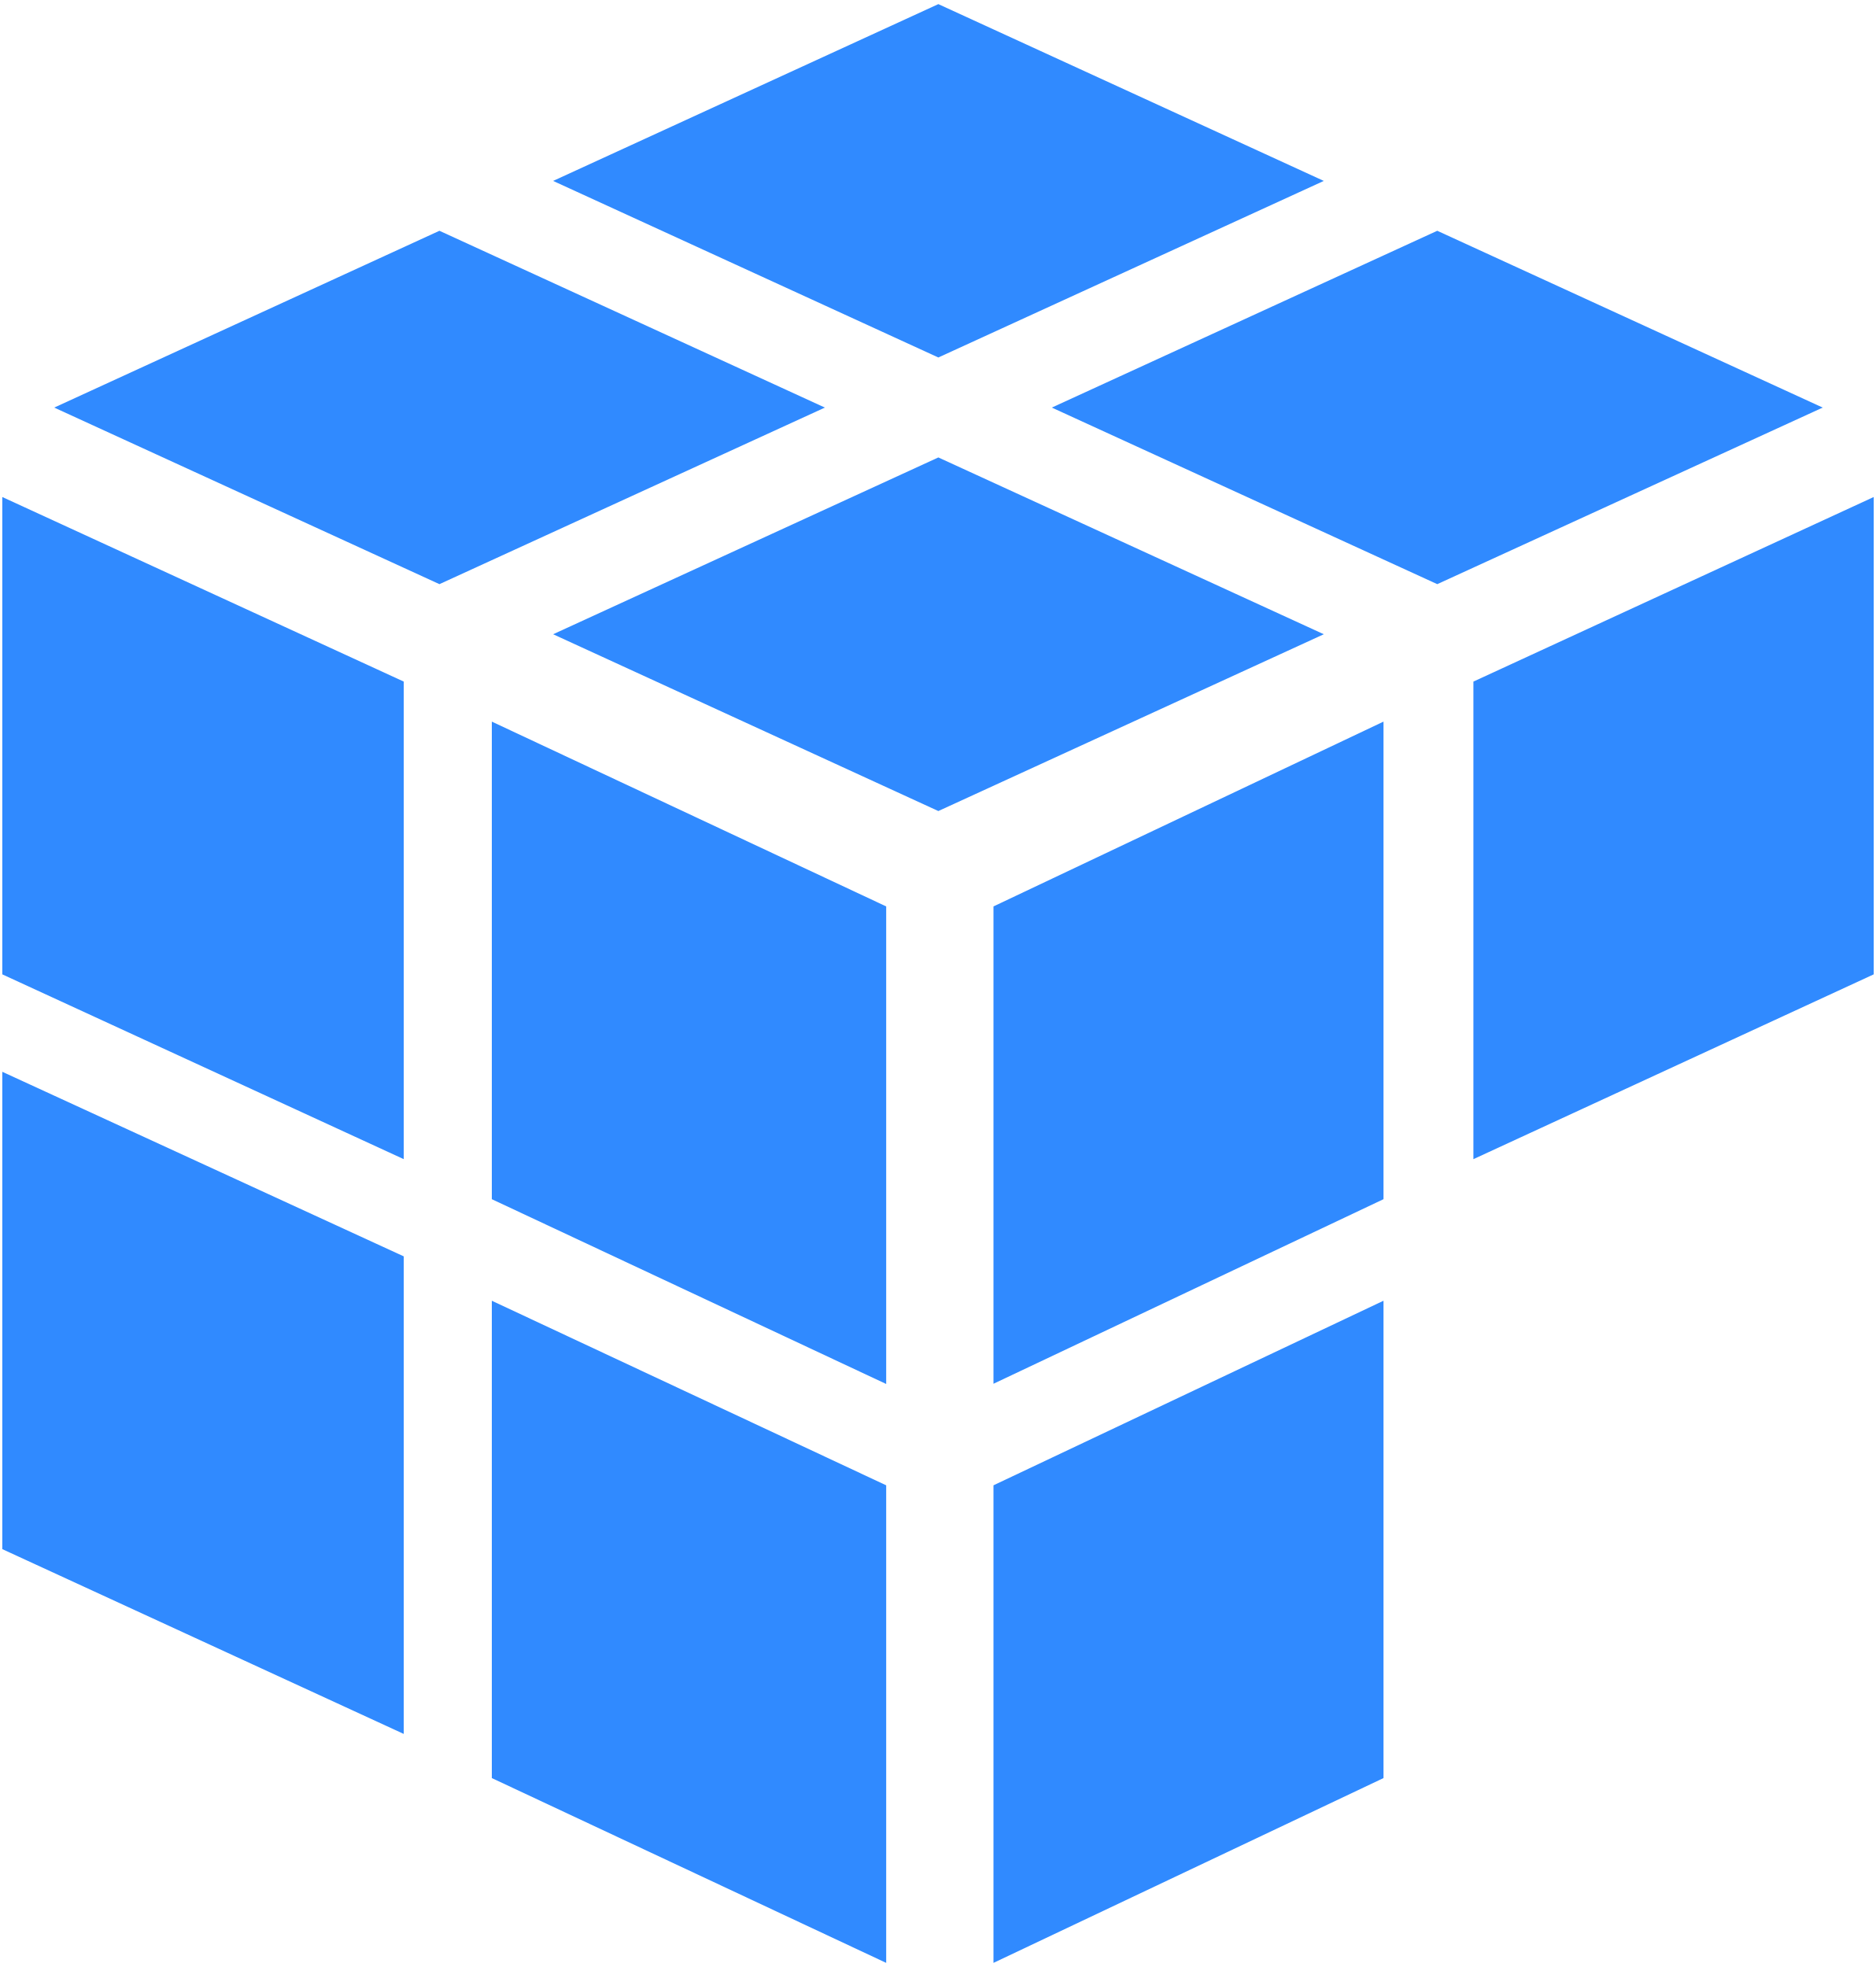
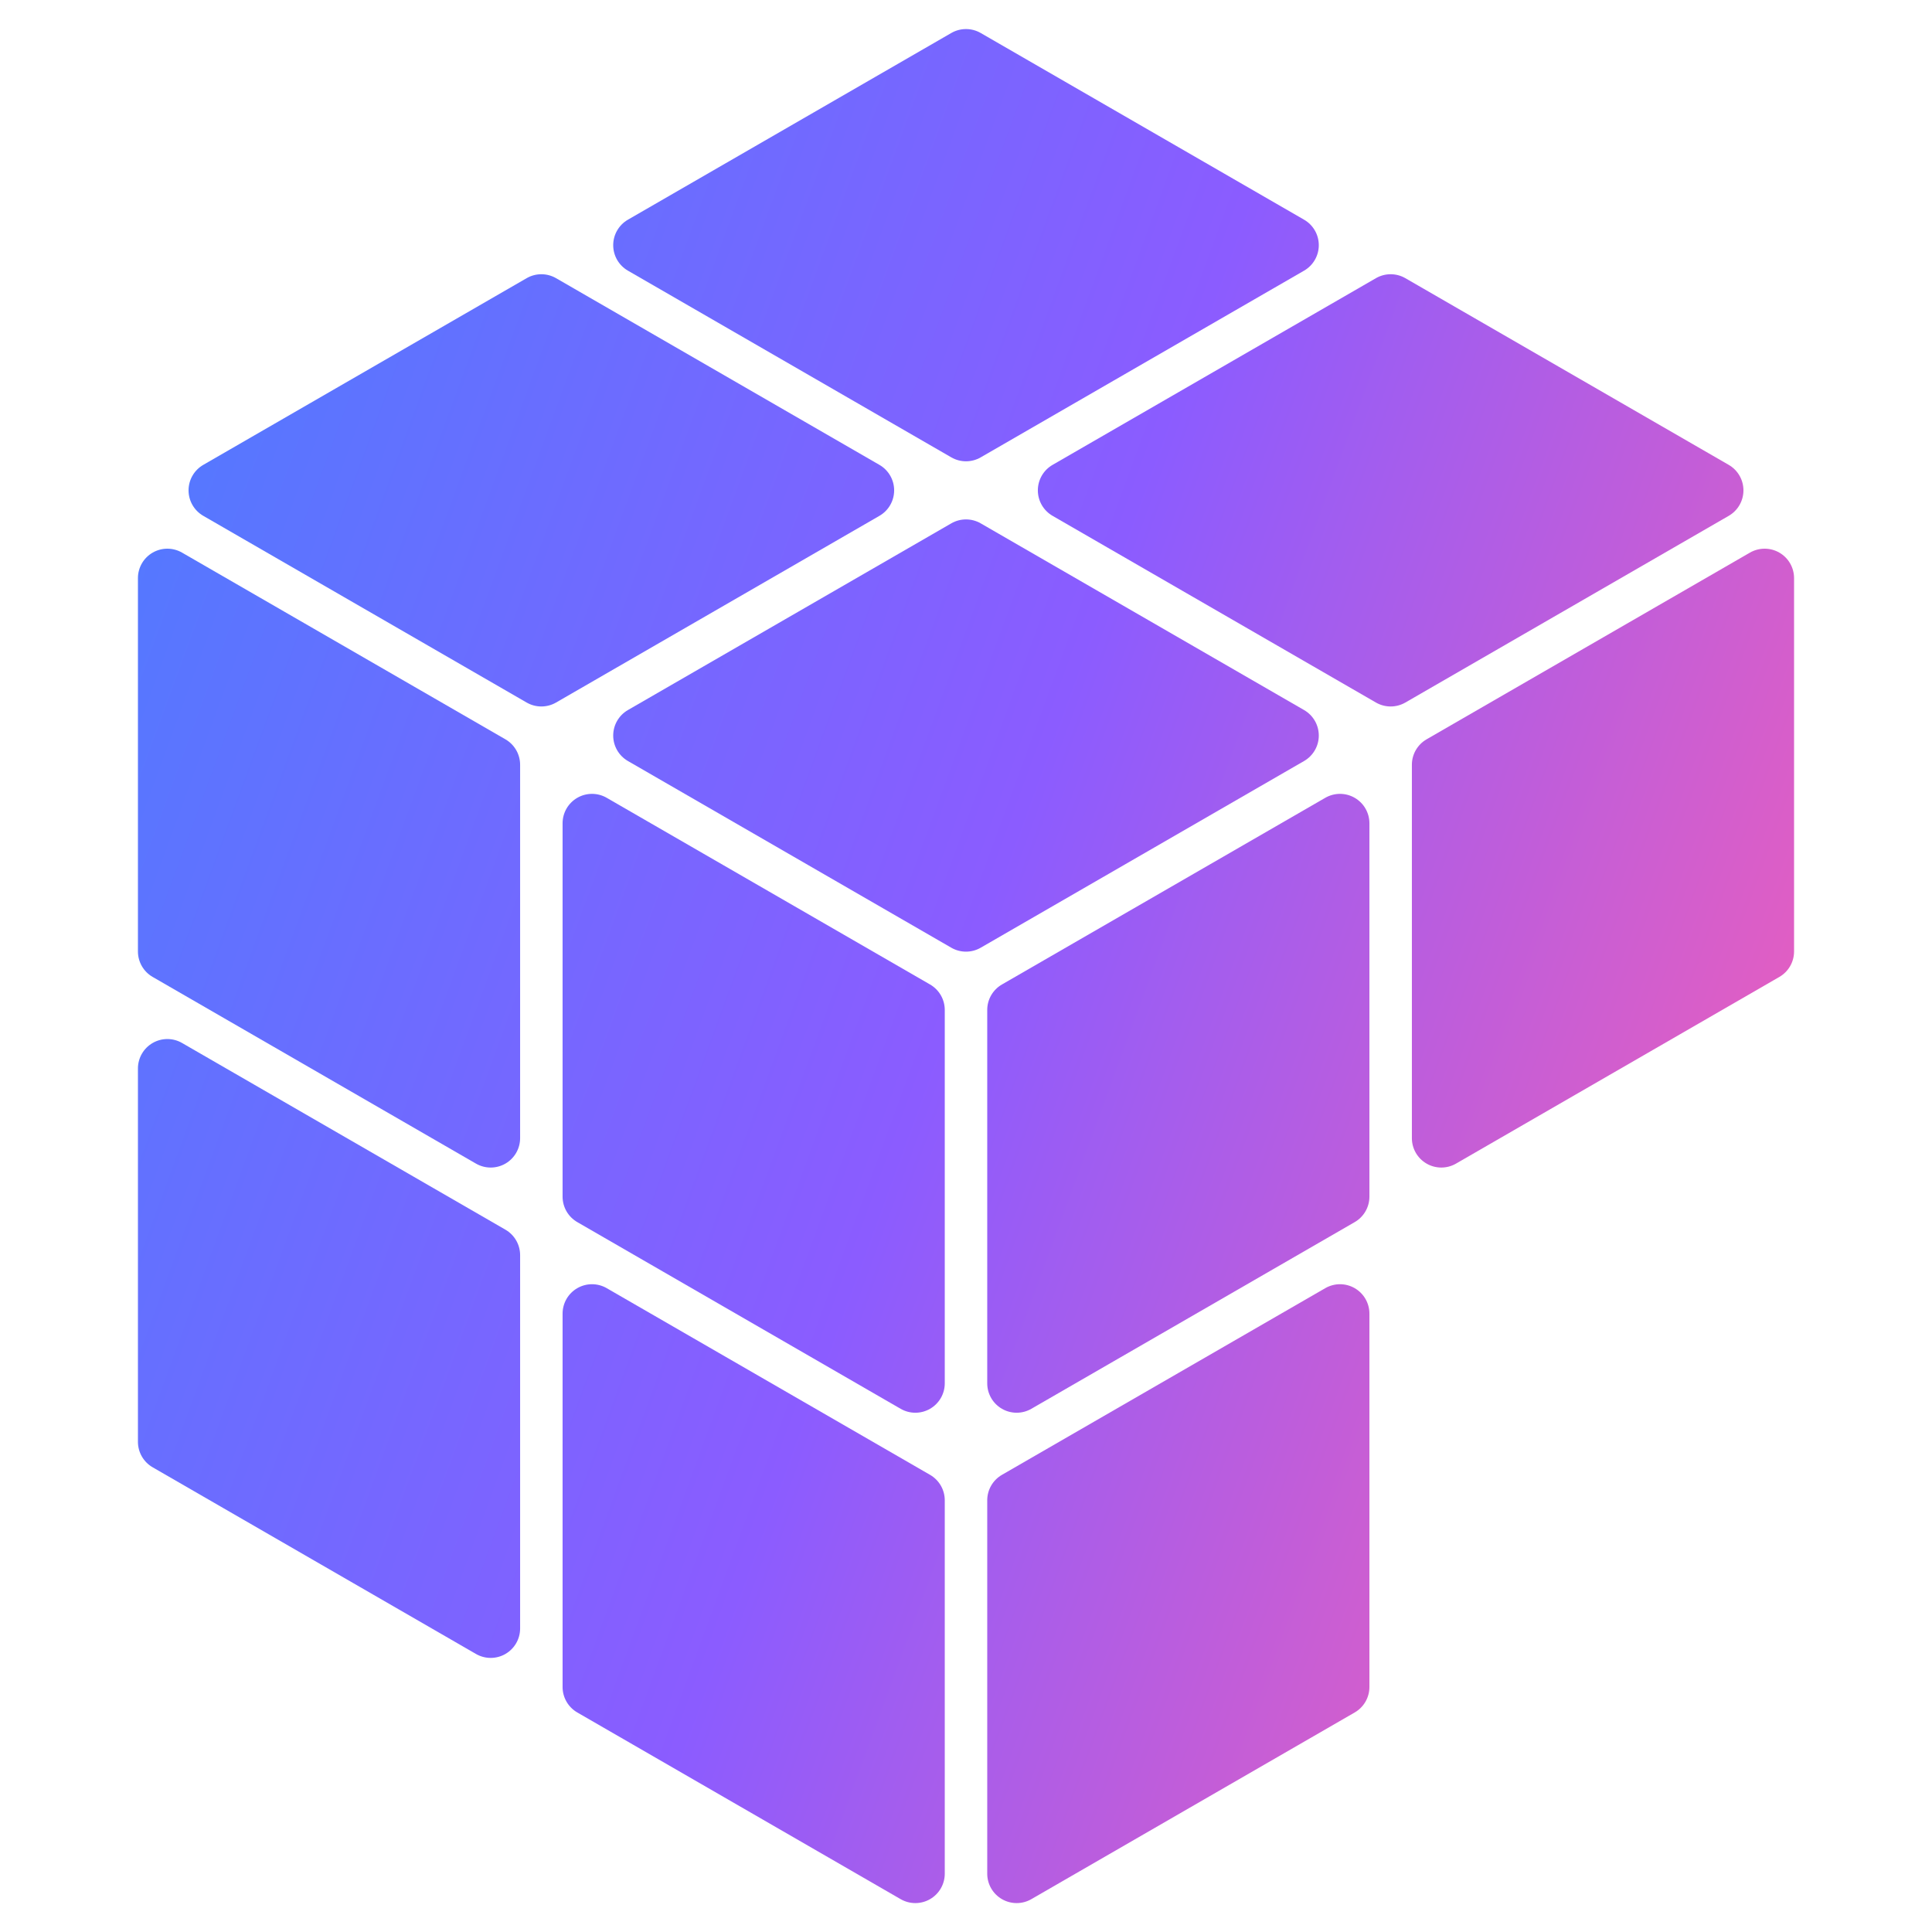
- <svg xmlns="http://www.w3.org/2000/svg" id="Layer_1" data-name="Layer 1" viewBox="0 0 82 86">
+ <svg xmlns="http://www.w3.org/2000/svg" viewBox="-197 0 394 394" width="394" height="394" role="img" aria-label="Intezer">
  <defs>
-     <style>.cls-1{fill:#308aff;}</style>
+     <linearGradient id="g" gradientUnits="userSpaceOnUse" x1="-202" y1="123" x2="202" y2="271">
+       <stop offset="0" stop-color="#4D7CFF" />
+       <stop offset="0.5" stop-color="#8B5CFF" />
+       <stop offset="1" stop-color="#FF5FAE" />
+     </linearGradient>
  </defs>
-   <polygon class="cls-1" points="24.18 27.73 41.02 20 57.87 27.73 41.02 35.46 24.18 27.73" />
-   <polygon class="cls-1" points="2.37 17.82 19.21 10.09 36.06 17.82 19.21 25.54 2.37 17.82" />
-   <polygon class="cls-1" points="45.98 17.82 62.83 10.09 79.68 17.82 62.83 25.54 45.98 17.82" />
-   <polygon class="cls-1" points="24.18 7.91 41.02 0.18 57.87 7.91 41.02 15.63 24.18 7.91" />
-   <polygon class="cls-1" points="21.5 52.43 21.5 31.55 38.74 39.63 38.74 60.51 21.5 52.43" />
-   <polygon class="cls-1" points="43.43 39.63 60.48 31.55 60.48 52.43 43.43 60.5 43.43 39.63" />
-   <polygon class="cls-1" points="64.41 29.8 81.91 21.73 81.91 42.6 64.41 50.68 64.41 29.8" />
-   <polygon class="cls-1" points="21.5 77.74 21.5 56.87 38.74 64.94 38.74 85.82 21.5 77.74" />
-   <polygon class="cls-1" points="0.1 42.6 0.1 21.73 17.65 29.8 17.65 50.68 0.1 42.6" />
-   <polygon class="cls-1" points="0.1 67.73 0.1 46.86 17.65 54.93 17.65 75.81 0.1 67.73" />
-   <polygon class="cls-1" points="43.43 64.94 60.48 56.87 60.48 77.74 43.43 85.82 43.43 64.94" />
+   <g fill="url(#g)">
+     <path d="M3 6.73 L68.94 44.8 A6 6 0 0 1 68.94 55.2 L3 93.27 A6 6 0 0 1 -3 93.27 L-68.94 55.2 A6 6 0 0 1 -68.94 44.8 L-3 6.73 A6 6 0 0 1 3 6.73 Z" />
+     <path d="M-83.6 56.73 L-17.66 94.8 A6 6 0 0 1 -17.66 105.2 L-83.6 143.27 A6 6 0 0 1 -89.6 143.27 L-155.54 105.2 A6 6 0 0 1 -155.54 94.8 L-89.6 56.73 A6 6 0 0 1 -83.6 56.73 Z" />
+     <path d="M89.6 56.73 L155.54 94.8 A6 6 0 0 1 155.54 105.2 L89.6 143.27 A6 6 0 0 1 83.6 143.27 L17.66 105.2 A6 6 0 0 1 17.66 94.8 L83.6 56.73 A6 6 0 0 1 89.6 56.73 Z" />
+     <path d="M3 106.73 L68.94 144.8 A6 6 0 0 1 68.94 155.2 L3 193.27 A6 6 0 0 1 -3 193.27 L-68.94 155.2 A6 6 0 0 1 -68.94 144.8 L-3 106.73 A6 6 0 0 1 3 106.73 Z" />
+     <path d="M-159.87 112.7 L-93.93 150.77 A6 6 0 0 1 -90.93 155.96 L-90.93 232.11 A6 6 0 0 1 -99.93 237.3 L-165.87 199.23 A6 6 0 0 1 -168.87 194.04 L-168.87 117.89 A6 6 0 0 1 -159.87 112.7 Z" />
+     <path d="M-159.87 212.7 L-93.93 250.77 A6 6 0 0 1 -90.93 255.96 L-90.93 332.11 A6 6 0 0 1 -99.93 337.3 L-165.87 299.23 A6 6 0 0 1 -168.87 294.04 L-168.87 217.89 A6 6 0 0 1 -159.87 212.7 Z" />
+     <path d="M-73.27 162.7 L-7.33 200.77 A6 6 0 0 1 -4.33 205.96 L-4.33 282.11 A6 6 0 0 1 -13.33 287.3 L-79.27 249.23 A6 6 0 0 1 -82.27 244.04 L-82.27 167.89 A6 6 0 0 1 -73.27 162.7 Z" />
+     <path d="M-73.27 262.7 L-7.33 300.77 A6 6 0 0 1 -4.33 305.96 L-4.33 382.11 A6 6 0 0 1 -13.33 387.3 L-79.27 349.23 A6 6 0 0 1 -82.27 344.04 L-82.27 267.89 A6 6 0 0 1 -73.27 262.7 Z" />
+     <path d="M7.33 200.77 L73.27 162.7 A6 6 0 0 1 82.27 167.89 L82.27 244.04 A6 6 0 0 1 79.27 249.23 L13.33 287.3 A6 6 0 0 1 4.33 282.11 L4.33 205.96 A6 6 0 0 1 7.33 200.77 Z" />
+     <path d="M7.33 300.77 L73.27 262.7 A6 6 0 0 1 82.27 267.89 L82.27 344.04 A6 6 0 0 1 79.27 349.23 L13.33 387.3 A6 6 0 0 1 4.33 382.11 L4.33 305.96 A6 6 0 0 1 7.33 300.77 Z" />
+     <path d="M93.93 150.77 L159.87 112.7 A6 6 0 0 1 168.87 117.89 L168.87 194.04 A6 6 0 0 1 165.87 199.23 L99.93 237.3 A6 6 0 0 1 90.93 232.11 L90.93 155.96 A6 6 0 0 1 93.93 150.77 Z" />
+   </g>
</svg>
